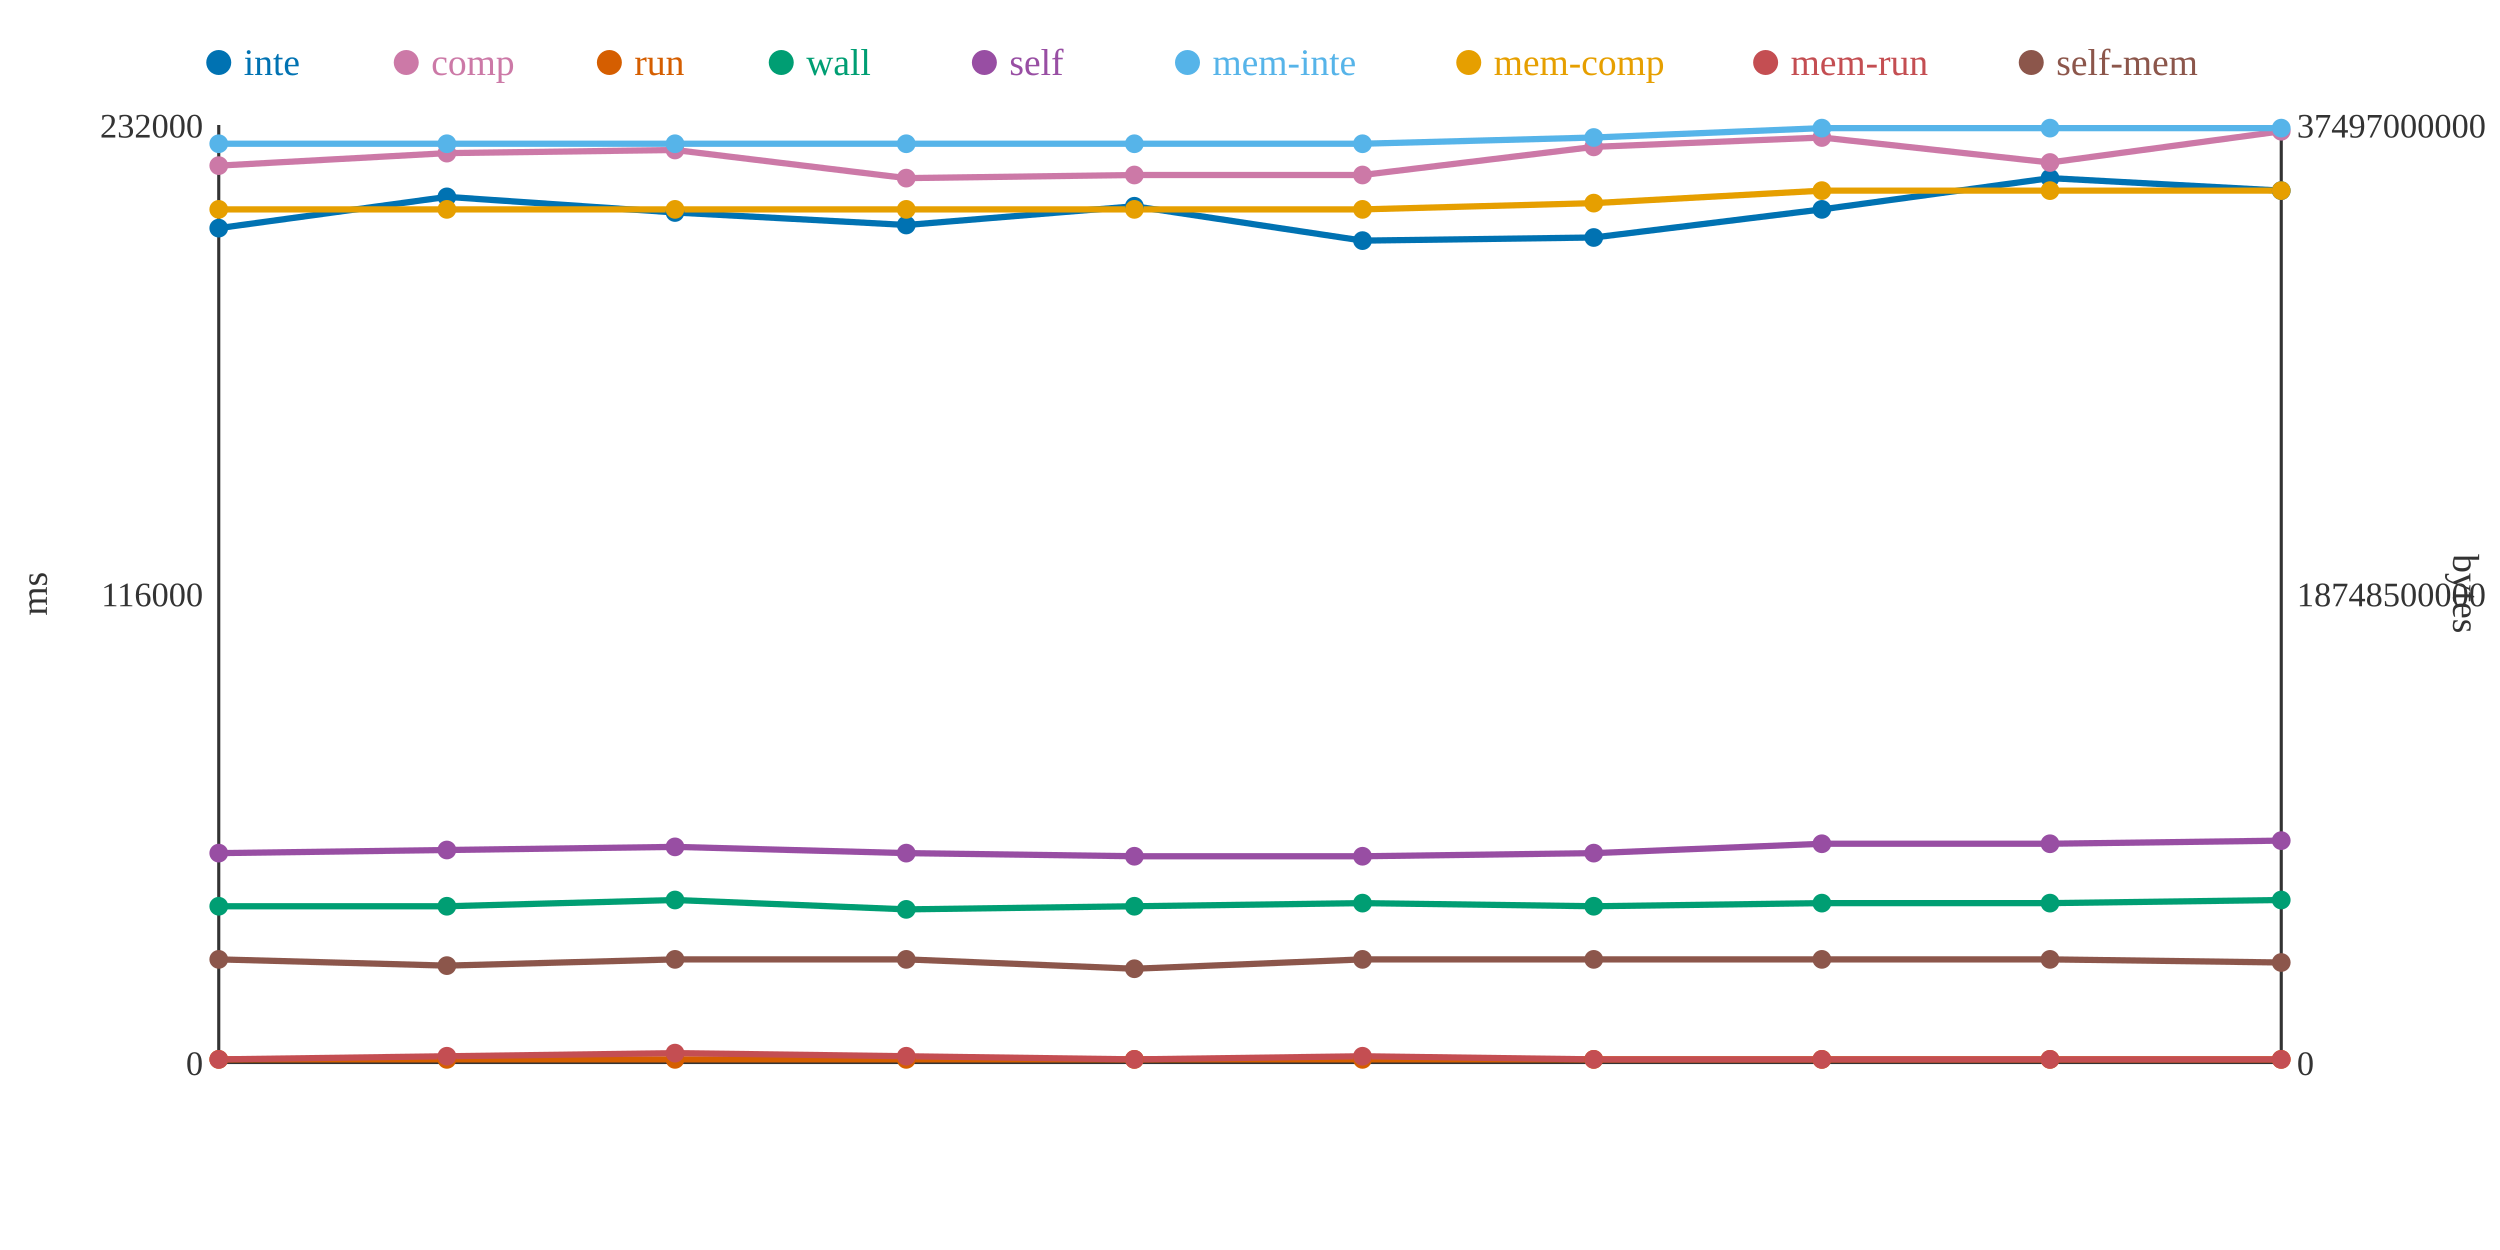
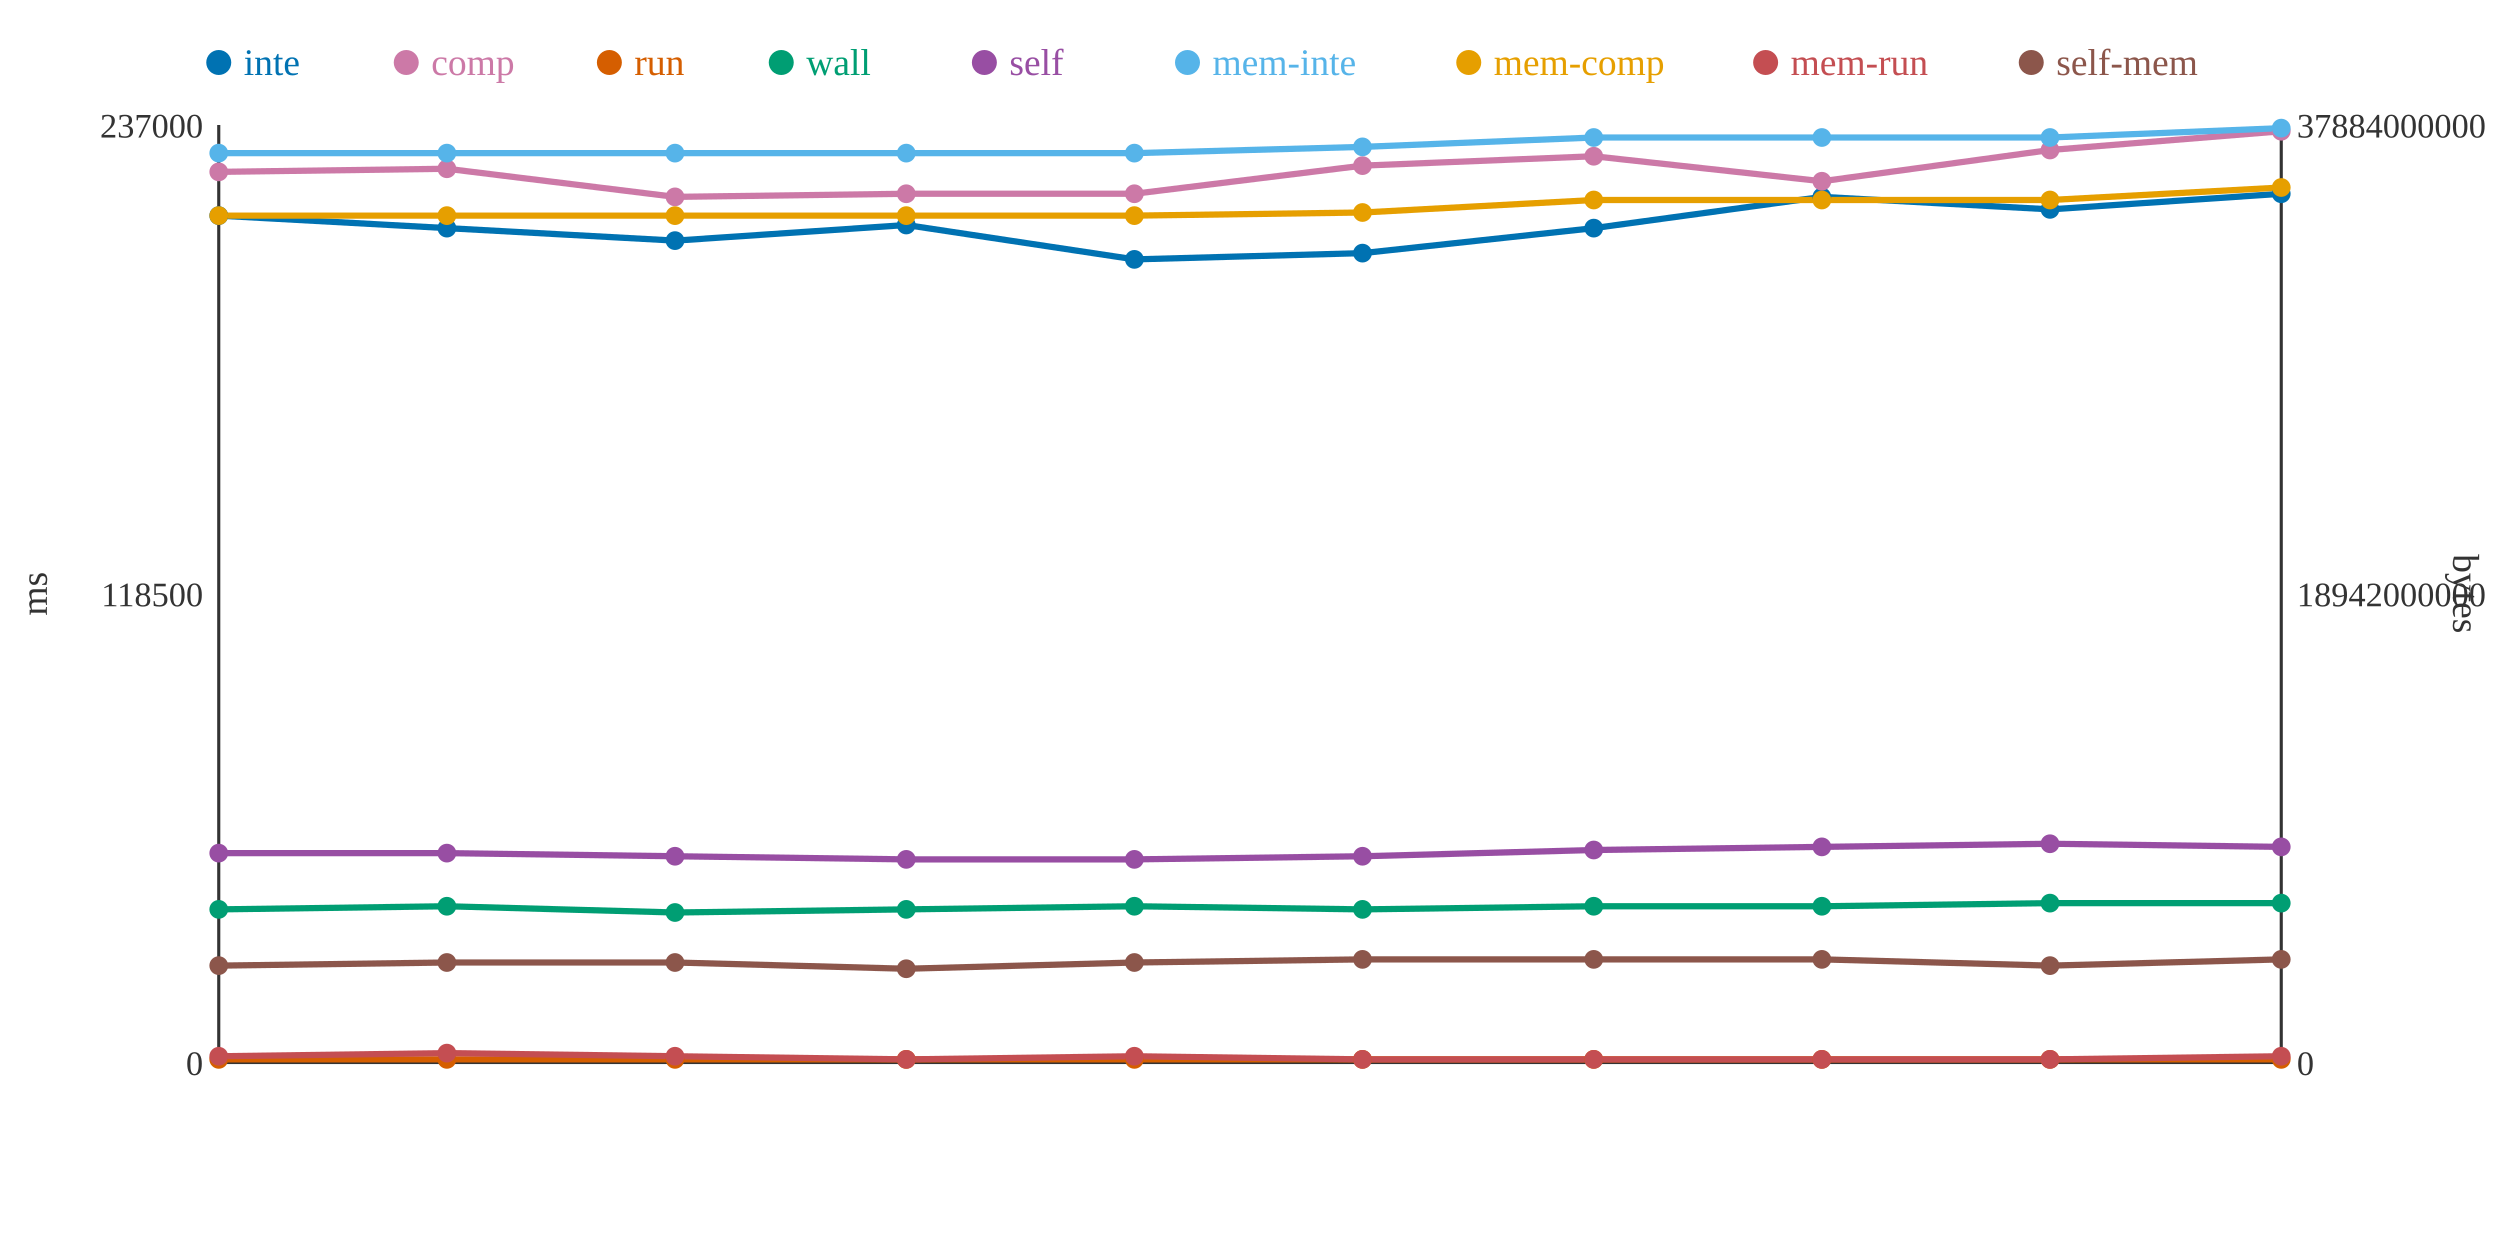
<svg xmlns="http://www.w3.org/2000/svg" width="800" height="400">
  <rect width="800" height="400" fill="white" />
  <line x1="70" y1="40" x2="70" y2="340" stroke="#333" stroke-width="1" />
  <line x1="70" y1="340" x2="730" y2="340" stroke="#333" stroke-width="1" />
  <line x1="730" y1="40" x2="730" y2="340" stroke="#333" stroke-width="1" />
  <text x="65" y="344" text-anchor="end" font-size="11" fill="#333">0</text>
-   <text x="65" y="194" text-anchor="end" font-size="11" fill="#333">116000</text>
-   <text x="65" y="44" text-anchor="end" font-size="11" fill="#333">232000</text>
+   <text x="65" y="194" text-anchor="end" font-size="11" fill="#333">118500</text>
+   <text x="65" y="44" text-anchor="end" font-size="11" fill="#333">237000</text>
  <text x="15" y="190" text-anchor="middle" font-size="12" fill="#333" transform="rotate(-90 15 190)">ms</text>
  <text x="735" y="344" text-anchor="start" font-size="11" fill="#333">0</text>
-   <text x="735" y="194" text-anchor="start" font-size="11" fill="#333">18748500000</text>
-   <text x="735" y="44" text-anchor="start" font-size="11" fill="#333">37497000000</text>
+   <text x="735" y="194" text-anchor="start" font-size="11" fill="#333">18942000000</text>
+   <text x="735" y="44" text-anchor="start" font-size="11" fill="#333">37884000000</text>
  <text x="785" y="190" text-anchor="middle" font-size="12" fill="#333" transform="rotate(90 785 190)">bytes</text>
-   <polyline points="70,73 143,63 216,68 290,72 363,66 436,77 510,76 583,67 656,57 730,61" fill="none" stroke="#0072B2" stroke-width="2" />
-   <polyline points="70,53 143,49 216,48 290,57 363,56 436,56 510,47 583,44 656,52 730,42" fill="none" stroke="#CC79A7" stroke-width="2" />
+   <polyline points="70,69 143,73 216,77 290,72 363,83 436,81 510,73 583,63 656,67 730,62" fill="none" stroke="#0072B2" stroke-width="2" />
+   <polyline points="70,55 143,54 216,63 290,62 363,62 436,53 510,50 583,58 656,48 730,42" fill="none" stroke="#CC79A7" stroke-width="2" />
  <polyline points="70,339 143,339 216,339 290,339 363,339 436,339 510,339 583,339 656,339 730,339" fill="none" stroke="#D55E00" stroke-width="2" />
-   <polyline points="70,290 143,290 216,288 290,291 363,290 436,289 510,290 583,289 656,289 730,288" fill="none" stroke="#009E73" stroke-width="2" />
-   <polyline points="70,273 143,272 216,271 290,273 363,274 436,274 510,273 583,270 656,270 730,269" fill="none" stroke="#984EA3" stroke-width="2" />
-   <polyline points="70,46 143,46 216,46 290,46 363,46 436,46 510,44 583,41 656,41 730,41" fill="none" stroke="#56B4E9" stroke-width="2" />
-   <polyline points="70,67 143,67 216,67 290,67 363,67 436,67 510,65 583,61 656,61 730,61" fill="none" stroke="#E69F00" stroke-width="2" />
-   <polyline points="70,339 143,338 216,337 290,338 363,339 436,338 510,339 583,339 656,339 730,339" fill="none" stroke="#C44E52" stroke-width="2" />
-   <polyline points="70,307 143,309 216,307 290,307 363,310 436,307 510,307 583,307 656,307 730,308" fill="none" stroke="#8C564B" stroke-width="2" />
-   <circle cx="70" cy="73" r="3" fill="#0072B2" />
-   <circle cx="70" cy="53" r="3" fill="#CC79A7" />
+   <polyline points="70,291 143,290 216,292 290,291 363,290 436,291 510,290 583,290 656,289 730,289" fill="none" stroke="#009E73" stroke-width="2" />
+   <polyline points="70,273 143,273 216,274 290,275 363,275 436,274 510,272 583,271 656,270 730,271" fill="none" stroke="#984EA3" stroke-width="2" />
+   <polyline points="70,49 143,49 216,49 290,49 363,49 436,47 510,44 583,44 656,44 730,41" fill="none" stroke="#56B4E9" stroke-width="2" />
+   <polyline points="70,69 143,69 216,69 290,69 363,69 436,68 510,64 583,64 656,64 730,60" fill="none" stroke="#E69F00" stroke-width="2" />
+   <polyline points="70,338 143,337 216,338 290,339 363,338 436,339 510,339 583,339 656,339 730,338" fill="none" stroke="#C44E52" stroke-width="2" />
+   <polyline points="70,309 143,308 216,308 290,310 363,308 436,307 510,307 583,307 656,309 730,307" fill="none" stroke="#8C564B" stroke-width="2" />
+   <circle cx="70" cy="69" r="3" fill="#0072B2" />
+   <circle cx="70" cy="55" r="3" fill="#CC79A7" />
  <circle cx="70" cy="339" r="3" fill="#D55E00" />
-   <circle cx="70" cy="290" r="3" fill="#009E73" />
+   <circle cx="70" cy="291" r="3" fill="#009E73" />
  <circle cx="70" cy="273" r="3" fill="#984EA3" />
-   <circle cx="70" cy="46" r="3" fill="#56B4E9" />
-   <circle cx="70" cy="67" r="3" fill="#E69F00" />
-   <circle cx="70" cy="339" r="3" fill="#C44E52" />
-   <circle cx="70" cy="307" r="3" fill="#8C564B" />
-   <circle cx="143" cy="63" r="3" fill="#0072B2" />
-   <circle cx="143" cy="49" r="3" fill="#CC79A7" />
+   <circle cx="70" cy="49" r="3" fill="#56B4E9" />
+   <circle cx="70" cy="69" r="3" fill="#E69F00" />
+   <circle cx="70" cy="338" r="3" fill="#C44E52" />
+   <circle cx="70" cy="309" r="3" fill="#8C564B" />
+   <circle cx="143" cy="73" r="3" fill="#0072B2" />
+   <circle cx="143" cy="54" r="3" fill="#CC79A7" />
  <circle cx="143" cy="339" r="3" fill="#D55E00" />
  <circle cx="143" cy="290" r="3" fill="#009E73" />
-   <circle cx="143" cy="272" r="3" fill="#984EA3" />
-   <circle cx="143" cy="46" r="3" fill="#56B4E9" />
-   <circle cx="143" cy="67" r="3" fill="#E69F00" />
-   <circle cx="143" cy="338" r="3" fill="#C44E52" />
-   <circle cx="143" cy="309" r="3" fill="#8C564B" />
-   <circle cx="216" cy="68" r="3" fill="#0072B2" />
-   <circle cx="216" cy="48" r="3" fill="#CC79A7" />
+   <circle cx="143" cy="273" r="3" fill="#984EA3" />
+   <circle cx="143" cy="49" r="3" fill="#56B4E9" />
+   <circle cx="143" cy="69" r="3" fill="#E69F00" />
+   <circle cx="143" cy="337" r="3" fill="#C44E52" />
+   <circle cx="143" cy="308" r="3" fill="#8C564B" />
+   <circle cx="216" cy="77" r="3" fill="#0072B2" />
+   <circle cx="216" cy="63" r="3" fill="#CC79A7" />
  <circle cx="216" cy="339" r="3" fill="#D55E00" />
-   <circle cx="216" cy="288" r="3" fill="#009E73" />
-   <circle cx="216" cy="271" r="3" fill="#984EA3" />
-   <circle cx="216" cy="46" r="3" fill="#56B4E9" />
-   <circle cx="216" cy="67" r="3" fill="#E69F00" />
-   <circle cx="216" cy="337" r="3" fill="#C44E52" />
-   <circle cx="216" cy="307" r="3" fill="#8C564B" />
+   <circle cx="216" cy="292" r="3" fill="#009E73" />
+   <circle cx="216" cy="274" r="3" fill="#984EA3" />
+   <circle cx="216" cy="49" r="3" fill="#56B4E9" />
+   <circle cx="216" cy="69" r="3" fill="#E69F00" />
+   <circle cx="216" cy="338" r="3" fill="#C44E52" />
+   <circle cx="216" cy="308" r="3" fill="#8C564B" />
  <circle cx="290" cy="72" r="3" fill="#0072B2" />
-   <circle cx="290" cy="57" r="3" fill="#CC79A7" />
+   <circle cx="290" cy="62" r="3" fill="#CC79A7" />
  <circle cx="290" cy="339" r="3" fill="#D55E00" />
  <circle cx="290" cy="291" r="3" fill="#009E73" />
-   <circle cx="290" cy="273" r="3" fill="#984EA3" />
-   <circle cx="290" cy="46" r="3" fill="#56B4E9" />
-   <circle cx="290" cy="67" r="3" fill="#E69F00" />
-   <circle cx="290" cy="338" r="3" fill="#C44E52" />
-   <circle cx="290" cy="307" r="3" fill="#8C564B" />
-   <circle cx="363" cy="66" r="3" fill="#0072B2" />
-   <circle cx="363" cy="56" r="3" fill="#CC79A7" />
+   <circle cx="290" cy="275" r="3" fill="#984EA3" />
+   <circle cx="290" cy="49" r="3" fill="#56B4E9" />
+   <circle cx="290" cy="69" r="3" fill="#E69F00" />
+   <circle cx="290" cy="339" r="3" fill="#C44E52" />
+   <circle cx="290" cy="310" r="3" fill="#8C564B" />
+   <circle cx="363" cy="83" r="3" fill="#0072B2" />
+   <circle cx="363" cy="62" r="3" fill="#CC79A7" />
  <circle cx="363" cy="339" r="3" fill="#D55E00" />
  <circle cx="363" cy="290" r="3" fill="#009E73" />
-   <circle cx="363" cy="274" r="3" fill="#984EA3" />
-   <circle cx="363" cy="46" r="3" fill="#56B4E9" />
-   <circle cx="363" cy="67" r="3" fill="#E69F00" />
-   <circle cx="363" cy="339" r="3" fill="#C44E52" />
-   <circle cx="363" cy="310" r="3" fill="#8C564B" />
-   <circle cx="436" cy="77" r="3" fill="#0072B2" />
-   <circle cx="436" cy="56" r="3" fill="#CC79A7" />
+   <circle cx="363" cy="275" r="3" fill="#984EA3" />
+   <circle cx="363" cy="49" r="3" fill="#56B4E9" />
+   <circle cx="363" cy="69" r="3" fill="#E69F00" />
+   <circle cx="363" cy="338" r="3" fill="#C44E52" />
+   <circle cx="363" cy="308" r="3" fill="#8C564B" />
+   <circle cx="436" cy="81" r="3" fill="#0072B2" />
+   <circle cx="436" cy="53" r="3" fill="#CC79A7" />
  <circle cx="436" cy="339" r="3" fill="#D55E00" />
-   <circle cx="436" cy="289" r="3" fill="#009E73" />
+   <circle cx="436" cy="291" r="3" fill="#009E73" />
  <circle cx="436" cy="274" r="3" fill="#984EA3" />
-   <circle cx="436" cy="46" r="3" fill="#56B4E9" />
-   <circle cx="436" cy="67" r="3" fill="#E69F00" />
-   <circle cx="436" cy="338" r="3" fill="#C44E52" />
+   <circle cx="436" cy="47" r="3" fill="#56B4E9" />
+   <circle cx="436" cy="68" r="3" fill="#E69F00" />
+   <circle cx="436" cy="339" r="3" fill="#C44E52" />
  <circle cx="436" cy="307" r="3" fill="#8C564B" />
-   <circle cx="510" cy="76" r="3" fill="#0072B2" />
-   <circle cx="510" cy="47" r="3" fill="#CC79A7" />
+   <circle cx="510" cy="73" r="3" fill="#0072B2" />
+   <circle cx="510" cy="50" r="3" fill="#CC79A7" />
  <circle cx="510" cy="339" r="3" fill="#D55E00" />
  <circle cx="510" cy="290" r="3" fill="#009E73" />
-   <circle cx="510" cy="273" r="3" fill="#984EA3" />
+   <circle cx="510" cy="272" r="3" fill="#984EA3" />
  <circle cx="510" cy="44" r="3" fill="#56B4E9" />
-   <circle cx="510" cy="65" r="3" fill="#E69F00" />
+   <circle cx="510" cy="64" r="3" fill="#E69F00" />
  <circle cx="510" cy="339" r="3" fill="#C44E52" />
  <circle cx="510" cy="307" r="3" fill="#8C564B" />
-   <circle cx="583" cy="67" r="3" fill="#0072B2" />
-   <circle cx="583" cy="44" r="3" fill="#CC79A7" />
+   <circle cx="583" cy="63" r="3" fill="#0072B2" />
+   <circle cx="583" cy="58" r="3" fill="#CC79A7" />
  <circle cx="583" cy="339" r="3" fill="#D55E00" />
-   <circle cx="583" cy="289" r="3" fill="#009E73" />
-   <circle cx="583" cy="270" r="3" fill="#984EA3" />
-   <circle cx="583" cy="41" r="3" fill="#56B4E9" />
-   <circle cx="583" cy="61" r="3" fill="#E69F00" />
+   <circle cx="583" cy="290" r="3" fill="#009E73" />
+   <circle cx="583" cy="271" r="3" fill="#984EA3" />
+   <circle cx="583" cy="44" r="3" fill="#56B4E9" />
+   <circle cx="583" cy="64" r="3" fill="#E69F00" />
  <circle cx="583" cy="339" r="3" fill="#C44E52" />
  <circle cx="583" cy="307" r="3" fill="#8C564B" />
-   <circle cx="656" cy="57" r="3" fill="#0072B2" />
-   <circle cx="656" cy="52" r="3" fill="#CC79A7" />
+   <circle cx="656" cy="67" r="3" fill="#0072B2" />
+   <circle cx="656" cy="48" r="3" fill="#CC79A7" />
  <circle cx="656" cy="339" r="3" fill="#D55E00" />
  <circle cx="656" cy="289" r="3" fill="#009E73" />
  <circle cx="656" cy="270" r="3" fill="#984EA3" />
-   <circle cx="656" cy="41" r="3" fill="#56B4E9" />
-   <circle cx="656" cy="61" r="3" fill="#E69F00" />
+   <circle cx="656" cy="44" r="3" fill="#56B4E9" />
+   <circle cx="656" cy="64" r="3" fill="#E69F00" />
  <circle cx="656" cy="339" r="3" fill="#C44E52" />
-   <circle cx="656" cy="307" r="3" fill="#8C564B" />
-   <circle cx="730" cy="61" r="3" fill="#0072B2" />
+   <circle cx="656" cy="309" r="3" fill="#8C564B" />
+   <circle cx="730" cy="62" r="3" fill="#0072B2" />
  <circle cx="730" cy="42" r="3" fill="#CC79A7" />
  <circle cx="730" cy="339" r="3" fill="#D55E00" />
-   <circle cx="730" cy="288" r="3" fill="#009E73" />
-   <circle cx="730" cy="269" r="3" fill="#984EA3" />
+   <circle cx="730" cy="289" r="3" fill="#009E73" />
+   <circle cx="730" cy="271" r="3" fill="#984EA3" />
  <circle cx="730" cy="41" r="3" fill="#56B4E9" />
-   <circle cx="730" cy="61" r="3" fill="#E69F00" />
-   <circle cx="730" cy="339" r="3" fill="#C44E52" />
-   <circle cx="730" cy="308" r="3" fill="#8C564B" />
+   <circle cx="730" cy="60" r="3" fill="#E69F00" />
+   <circle cx="730" cy="338" r="3" fill="#C44E52" />
+   <circle cx="730" cy="307" r="3" fill="#8C564B" />
  <circle cx="70" cy="20" r="4" fill="#0072B2" />
  <text x="78" y="24" text-anchor="start" font-size="12" fill="#0072B2">inte</text>
  <circle cx="130" cy="20" r="4" fill="#CC79A7" />
  <text x="138" y="24" text-anchor="start" font-size="12" fill="#CC79A7">comp</text>
  <circle cx="195" cy="20" r="4" fill="#D55E00" />
  <text x="203" y="24" text-anchor="start" font-size="12" fill="#D55E00">run</text>
  <circle cx="250" cy="20" r="4" fill="#009E73" />
  <text x="258" y="24" text-anchor="start" font-size="12" fill="#009E73">wall</text>
  <circle cx="315" cy="20" r="4" fill="#984EA3" />
  <text x="323" y="24" text-anchor="start" font-size="12" fill="#984EA3">self</text>
  <circle cx="380" cy="20" r="4" fill="#56B4E9" />
  <text x="388" y="24" text-anchor="start" font-size="12" fill="#56B4E9">mem-inte</text>
  <circle cx="470" cy="20" r="4" fill="#E69F00" />
  <text x="478" y="24" text-anchor="start" font-size="12" fill="#E69F00">mem-comp</text>
  <circle cx="565" cy="20" r="4" fill="#C44E52" />
  <text x="573" y="24" text-anchor="start" font-size="12" fill="#C44E52">mem-run</text>
  <circle cx="650" cy="20" r="4" fill="#8C564B" />
  <text x="658" y="24" text-anchor="start" font-size="12" fill="#8C564B">self-mem</text>
</svg>
